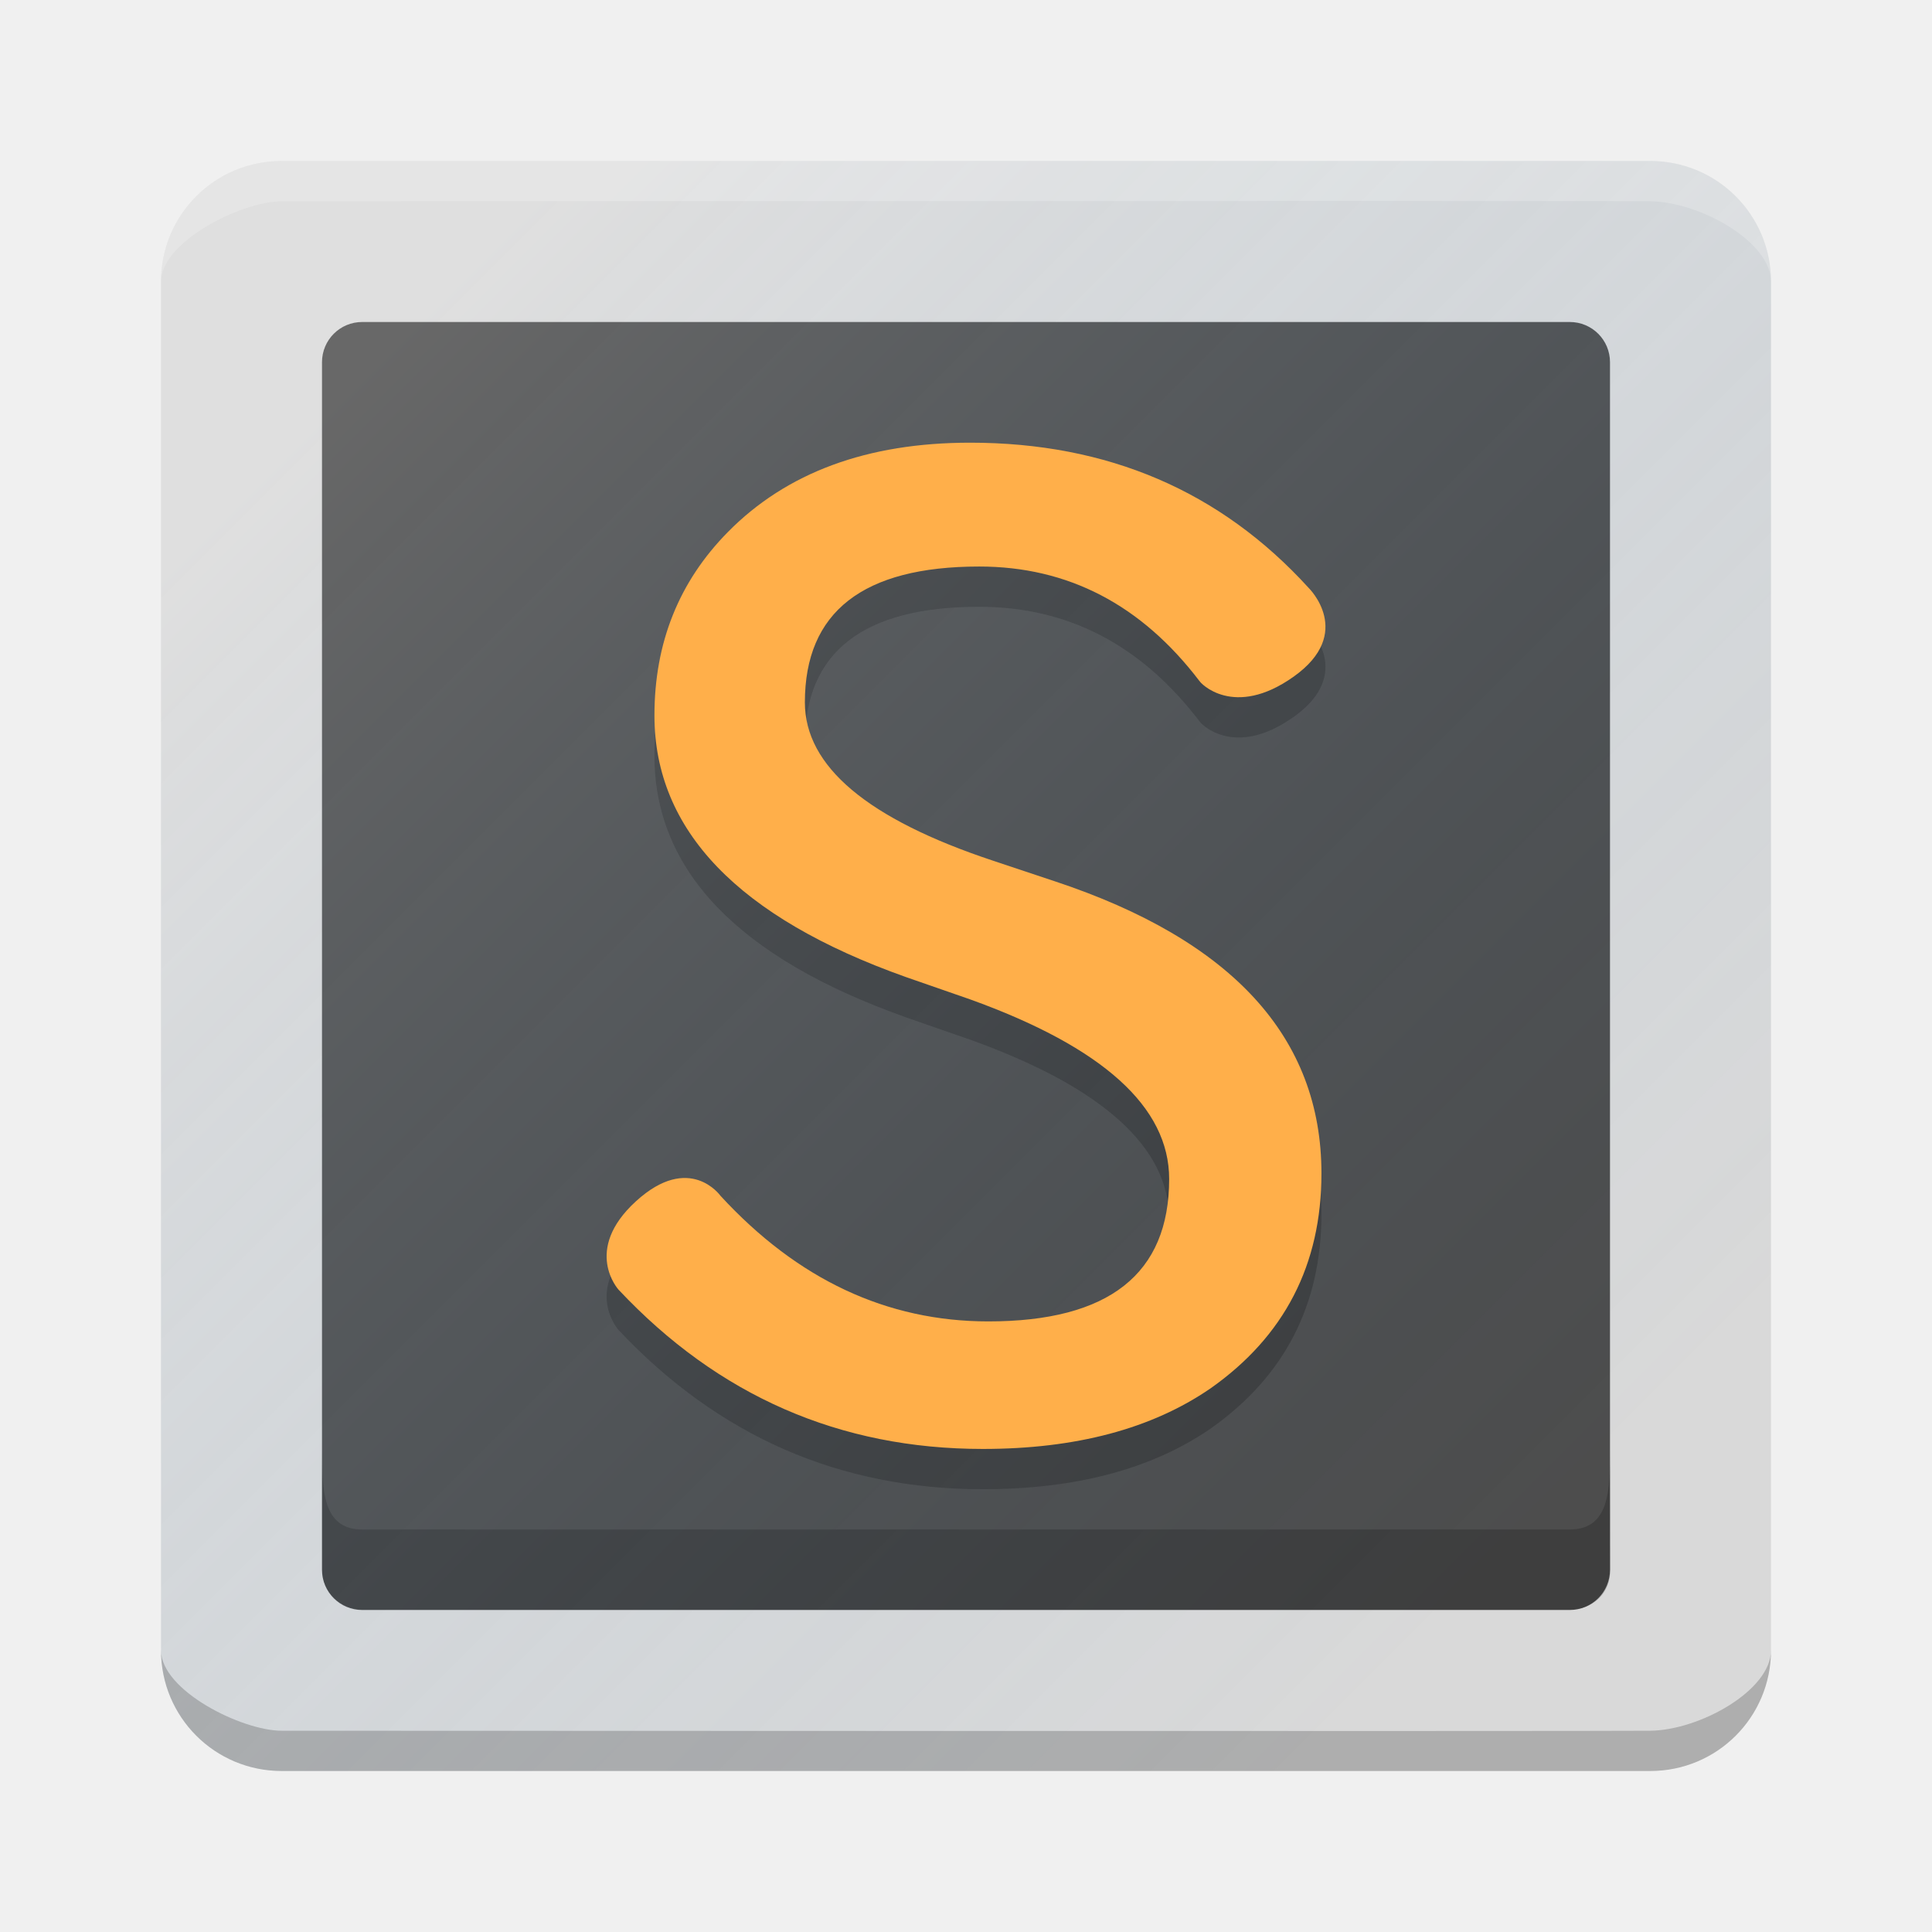
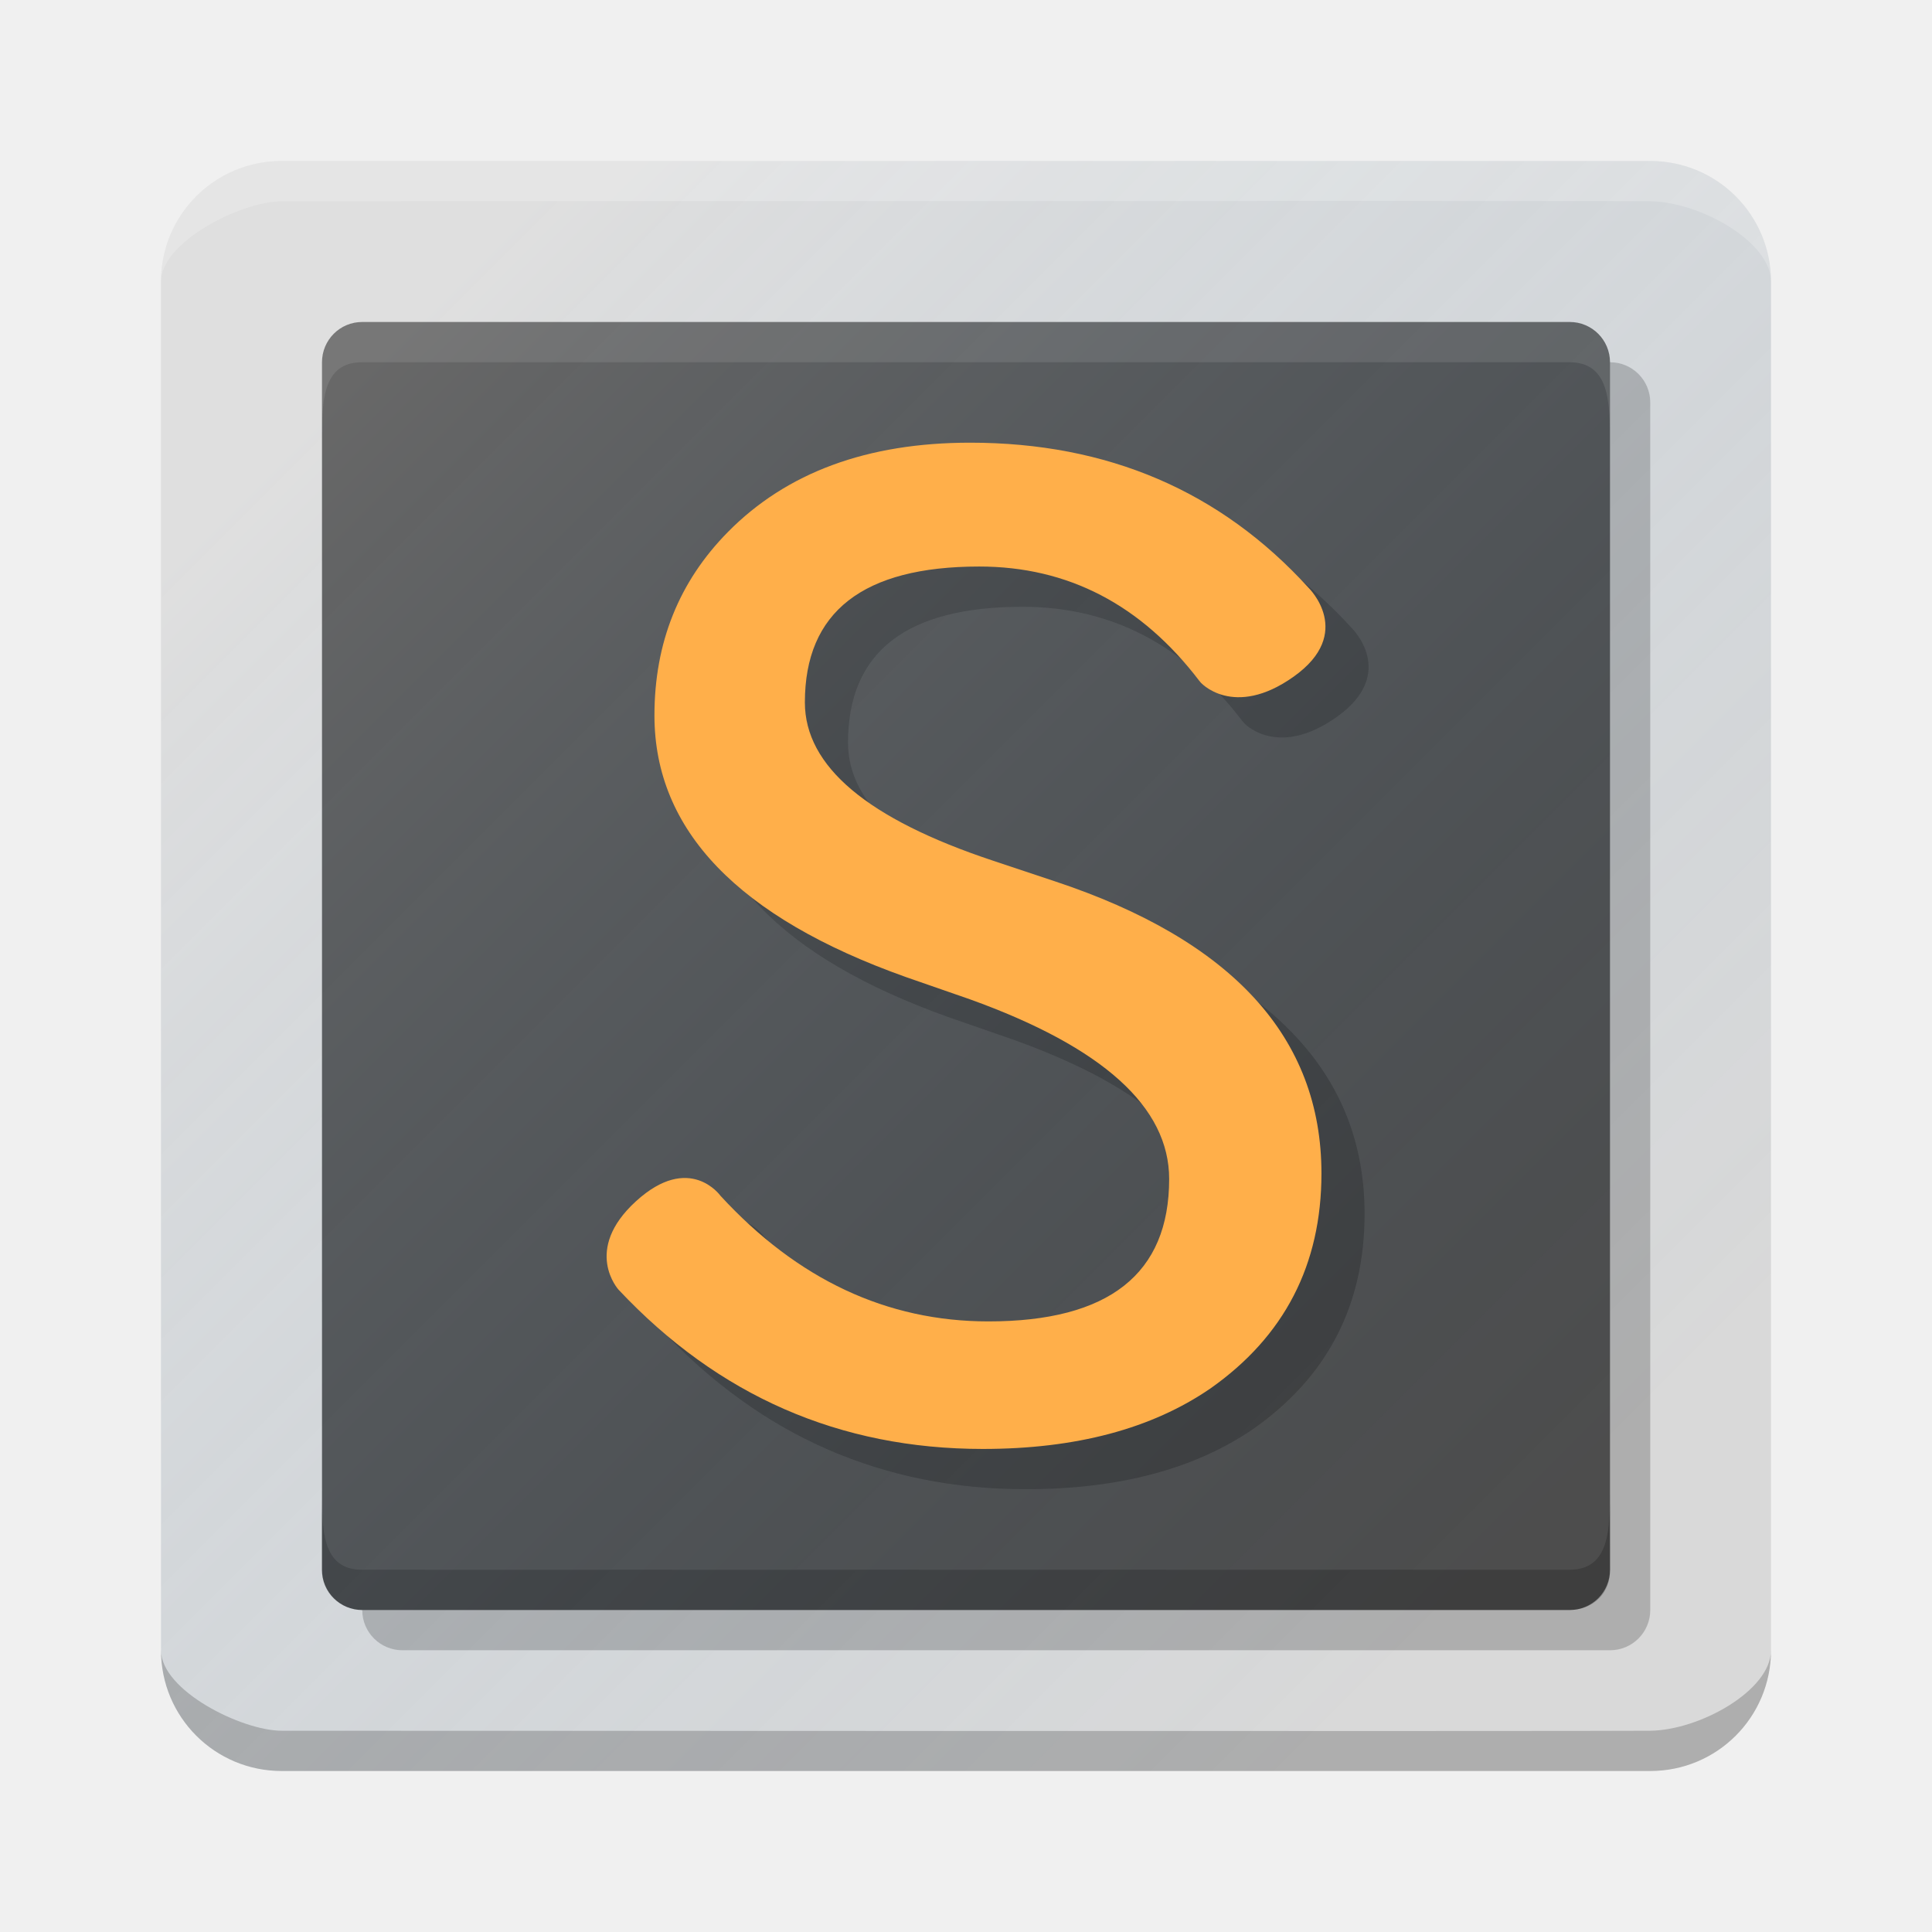
<svg xmlns="http://www.w3.org/2000/svg" xmlns:xlink="http://www.w3.org/1999/xlink" version="1.1" id="svg3001" x="0px" y="0px" width="48" height="48" viewBox="352 -268 48 48" enable-background="new 352 -268 600 600" xml:space="preserve">
  <defs id="defs548">
    <linearGradient id="linearGradient3914">
      <stop style="stop-color:#ffffff;stop-opacity:0.149;" offset="0" id="stop3916" />
      <stop style="stop-color:#177ed5;stop-opacity:0;" offset="1" id="stop3918" />
    </linearGradient>
    <linearGradient id="linearGradient3767">
      <stop style="stop-color:#000000;stop-opacity:1;" offset="0" id="stop3769" />
      <stop style="stop-color:#ffffff;stop-opacity:1;" offset="1" id="stop3771" />
    </linearGradient>
    <linearGradient xlink:href="#linearGradient3767" id="linearGradient3773" x1="364.079" y1="-245.599" x2="358.479" y2="-266.502" gradientUnits="userSpaceOnUse" />
    <linearGradient xlink:href="#linearGradient3767" id="linearGradient3054" gradientUnits="userSpaceOnUse" x1="364.079" y1="-245.599" x2="358.479" y2="-266.502" />
    <linearGradient xlink:href="#linearGradient3767" id="linearGradient3065" gradientUnits="userSpaceOnUse" x1="364.079" y1="-245.599" x2="358.479" y2="-266.502" />
    <linearGradient xlink:href="#linearGradient3914" id="linearGradient3920" x1="315.875" y1="-244.042" x2="347.938" y2="-211.979" gradientUnits="userSpaceOnUse" gradientTransform="translate(44,-16.70792)" />
    <linearGradient xlink:href="#linearGradient3914" id="linearGradient3032" gradientUnits="userSpaceOnUse" gradientTransform="translate(44,-16.70792)" x1="315.875" y1="-244.042" x2="347.938" y2="-211.979" />
    <linearGradient xlink:href="#linearGradient3914" id="linearGradient3010" gradientUnits="userSpaceOnUse" gradientTransform="matrix(0.9090909,0,0,0.9090909,74.18182,-37.37083)" x1="315.875" y1="-244.042" x2="347.938" y2="-211.979" />
  </defs>
-   <g id="g4219">
+   <g id="g4214">
    <path id="rect4064-0" d="m 359,-264 34,0 c 1.662,0 3,1.338 3,3 l 0,34 c 0,1.662 -1.338,3 -3,3 l -34,0 c -1.662,0 -3,-1.338 -3,-3 l 0,-34 c 0,-1.662 1.338,-3 3,-3 z" style="fill:#d9d9d9;fill-opacity:1;stroke:none" />
+     <path id="rect4064-06" d="m 362,-259 30,0 c 0.554,0 1,0.446 1,1 l 0,30 c 0,0.554 -0.446,1 -1,1 l -30,0 c -0.554,0 -1,-0.446 -1,-1 l 0,-30 c 0,-0.554 0.446,-1 1,-1 z" style="fill:#000000;fill-opacity:0.2;stroke:none" />
    <path id="rect4064" d="m 361,-260 30,0 c 0.554,0 1,0.446 1,1 l 0,30 c 0,0.554 -0.446,1 -1,1 l -30,0 c -0.554,0 -1,-0.446 -1,-1 l 0,-30 c 0,-0.554 0.446,-1 1,-1 z" style="fill:#4d4d4d;fill-opacity:1;stroke:none" />
-     <g id="text5223-1" style="font-style:normal;font-variant:normal;font-weight:bold;font-stretch:normal;font-size:40px;line-height:125%;font-family:TakaoPGothic;-inkscape-font-specification:'TakaoPGothic Bold';letter-spacing:0px;word-spacing:0px;opacity:0.2;fill:#000000;fill-opacity:1;stroke:none" transform="matrix(1.64645,0,0,1.670361,-222.4176,185.7354)">
+     <g id="text5223-1" style="font-style:normal;font-variant:normal;font-weight:bold;font-stretch:normal;font-size:40px;line-height:125%;font-family:TakaoPGothic;-inkscape-font-specification:'TakaoPGothic Bold';letter-spacing:0px;word-spacing:0px;opacity:0.2;fill:#000000;fill-opacity:1;stroke:none" transform="matrix(1.64645,0,0,1.670361,-221.3462,185.7354)">
      <path id="path5228-7" style="font-size:28px;fill:#000000;fill-opacity:1" d="m 366.982,-260.911 c -0.877,-1.135 -1.984,-1.703 -3.323,-1.703 -1.754,1e-5 -2.631,0.674 -2.631,2.021 0,0.951 0.946,1.735 2.838,2.354 l 0.928,0.305 c 2.686,0.877 4.029,2.326 4.029,4.347 -1e-5,1.357 -0.558,2.423 -1.675,3.198 -0.886,0.6 -2.031,0.9 -3.434,0.9 -2.16,0 -3.992,-0.789 -5.497,-2.368 0,0 -0.547,-0.588 0.262,-1.316 0.81,-0.728 1.275,-0.082 1.275,-0.082 1.163,1.246 2.511,1.869 4.043,1.869 1.818,0 2.728,-0.706 2.728,-2.118 -1e-5,-1.071 -1.001,-1.961 -3.004,-2.672 l -0.969,-0.332 c -2.529,-0.886 -3.794,-2.183 -3.794,-3.891 -10e-6,-1.08 0.369,-1.989 1.108,-2.728 0.886,-0.886 2.104,-1.329 3.655,-1.329 2.077,2e-5 3.78,0.72 5.109,2.16 0,0 0.699,0.671 -0.225,1.319 -0.908,0.637 -1.419,0.089 -1.422,0.065 z" />
    </g>
    <path id="rect4064-4-7-3" d="m 394,-261.001 c 0,-0.612 -0.521,-0.999 -1.004,-0.999 l -33.995,0 c -0.478,0 -1.001,0.337 -1.001,1.004 l 0,1 c 0,0 0.006,-1.007 2.001,-1.008 l 31.991,-0.008 c 2,0.004 2.008,1.011 2.008,1.011 z" style="opacity:0;fill:#ffffff;fill-opacity:1;stroke:none" />
-     <path id="rect4064-4-7-3-5" d="m 392.008,-229.01 c 0,0.685 -0.521,1 -1.004,1 l -30,0 c -0.478,0 -1.001,-0.371 -1.001,-1 l 0,-3 C 360.003,-231 360,-230 361,-230 l 30,0 c 1,0 1,-1 1,-2 0,2 0.008,2.99 0.008,2.99 z" style="opacity:0.2;fill:#000000;fill-opacity:1;stroke:none" />
+     <path id="rect4064-4-7-3-5" d="m 392.002,-229 c 0,0.685 -0.521,1 -1.004,1 l -30,0 c -0.478,0 -1.001,-0.371 -1.001,-1 l 0,-2.01 c 0,1.01 -0.003,2.01 0.997,2.01 l 30,0 c 1,0 1.005,-1 1.005,-2 0,2 0.003,2 0.003,2 z" style="opacity:1;fill:#000000;fill-opacity:0.2;stroke:none" />
    <rect ry="3" rx="3" y="-264" x="356" height="40" width="40" id="rect4064-0-3" style="fill:url(#linearGradient3010);fill-opacity:1;stroke:none" />
    <path id="rect4064-0-7" d="m 359,-264 34,0 c 1.662,0 3,1.338 3,3 0,-0.996 -1.766,-1.985 -3,-2 -1.234,-0.015 -33.007,0 -34,0 -0.993,0 -3,0.999 -3,2 0,-1.662 1.338,-3 3,-3 z" style="opacity:0.2;fill:#ffffff;fill-opacity:1;stroke:none" />
    <path id="rect4064-0-7-3" d="m 359,-224 34,0 c 1.662,0 3,-1.338 3,-3 0,0.996 -1.766,1.985 -3,2 -1.234,0.015 -33.007,0 -34,0 -0.993,0 -3,-0.999 -3,-2 0,1.662 1.338,3 3,3 z" style="opacity:0.2;fill:#000000;fill-opacity:1;stroke:none" />
    <g id="text5223-1-1" style="font-style:normal;font-variant:normal;font-weight:bold;font-stretch:normal;font-size:40px;line-height:125%;font-family:TakaoPGothic;-inkscape-font-specification:'TakaoPGothic Bold';letter-spacing:0px;word-spacing:0px;fill:#ffaf4a;fill-opacity:1;stroke:none" transform="matrix(1.64645,0,0,1.670361,-222.4176,184.7354)">
      <path id="path5228-7-9" style="font-size:28px;fill:#ffaf4a;fill-opacity:1" d="m 366.982,-260.911 c -0.877,-1.135 -1.984,-1.703 -3.323,-1.703 -1.754,1e-5 -2.631,0.674 -2.631,2.021 0,0.951 0.946,1.735 2.838,2.354 l 0.928,0.305 c 2.686,0.877 4.029,2.326 4.029,4.347 -1e-5,1.357 -0.558,2.423 -1.675,3.198 -0.886,0.6 -2.031,0.9 -3.434,0.9 -2.16,0 -3.992,-0.789 -5.497,-2.368 0,0 -0.547,-0.588 0.262,-1.316 0.81,-0.728 1.275,-0.082 1.275,-0.082 1.163,1.246 2.511,1.869 4.043,1.869 1.818,0 2.728,-0.706 2.728,-2.118 -1e-5,-1.071 -1.001,-1.961 -3.004,-2.672 l -0.969,-0.332 c -2.529,-0.886 -3.794,-2.183 -3.794,-3.891 -10e-6,-1.08 0.369,-1.989 1.108,-2.728 0.886,-0.886 2.104,-1.329 3.655,-1.329 2.077,2e-5 3.78,0.72 5.109,2.16 0,0 0.699,0.671 -0.225,1.319 -0.908,0.637 -1.419,0.089 -1.422,0.065 z" />
    </g>
+     <path id="rect4064-4-7-3-5-5" d="m 392.002,-259 c 0,-0.685 -0.521,-1 -1.004,-1 l -30,0 c -0.478,0 -1.001,0.371 -1.001,1 l 0,2.01 c 0,-1.01 -0.003,-2.01 0.997,-2.01 l 30,0 c 1,0 1.005,1 1.005,2 0,-2 0.003,-2 0.003,-2 z" style="opacity:0.1;fill:#ffffff;fill-opacity:1;stroke:none" />
  </g>
</svg>
